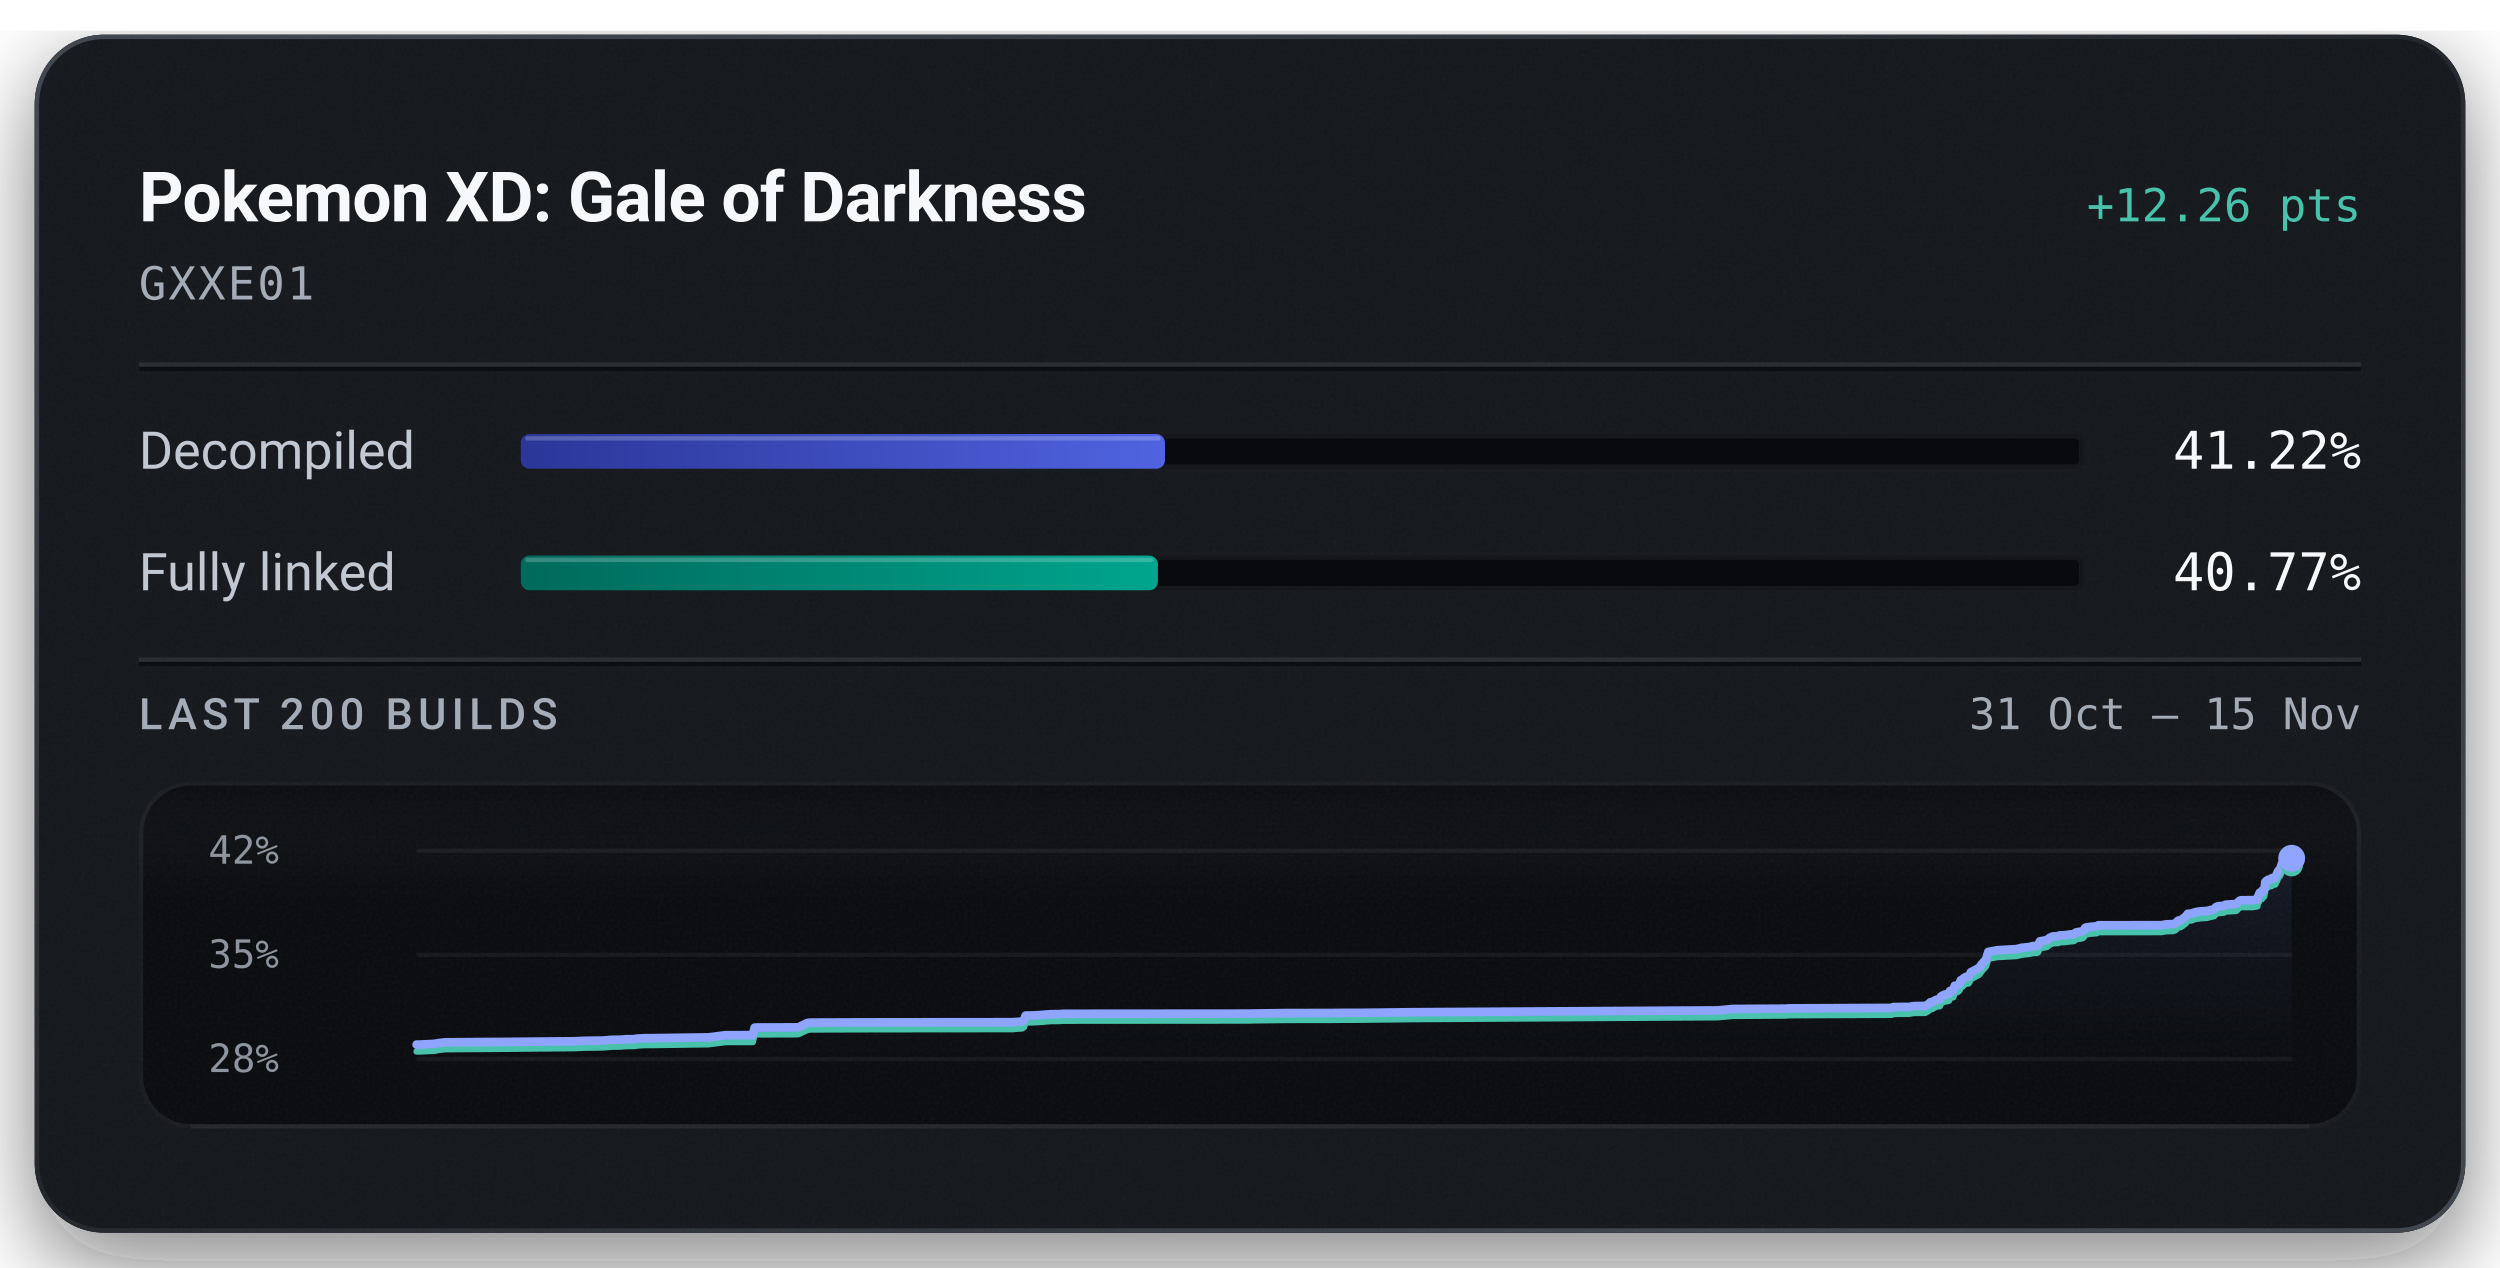
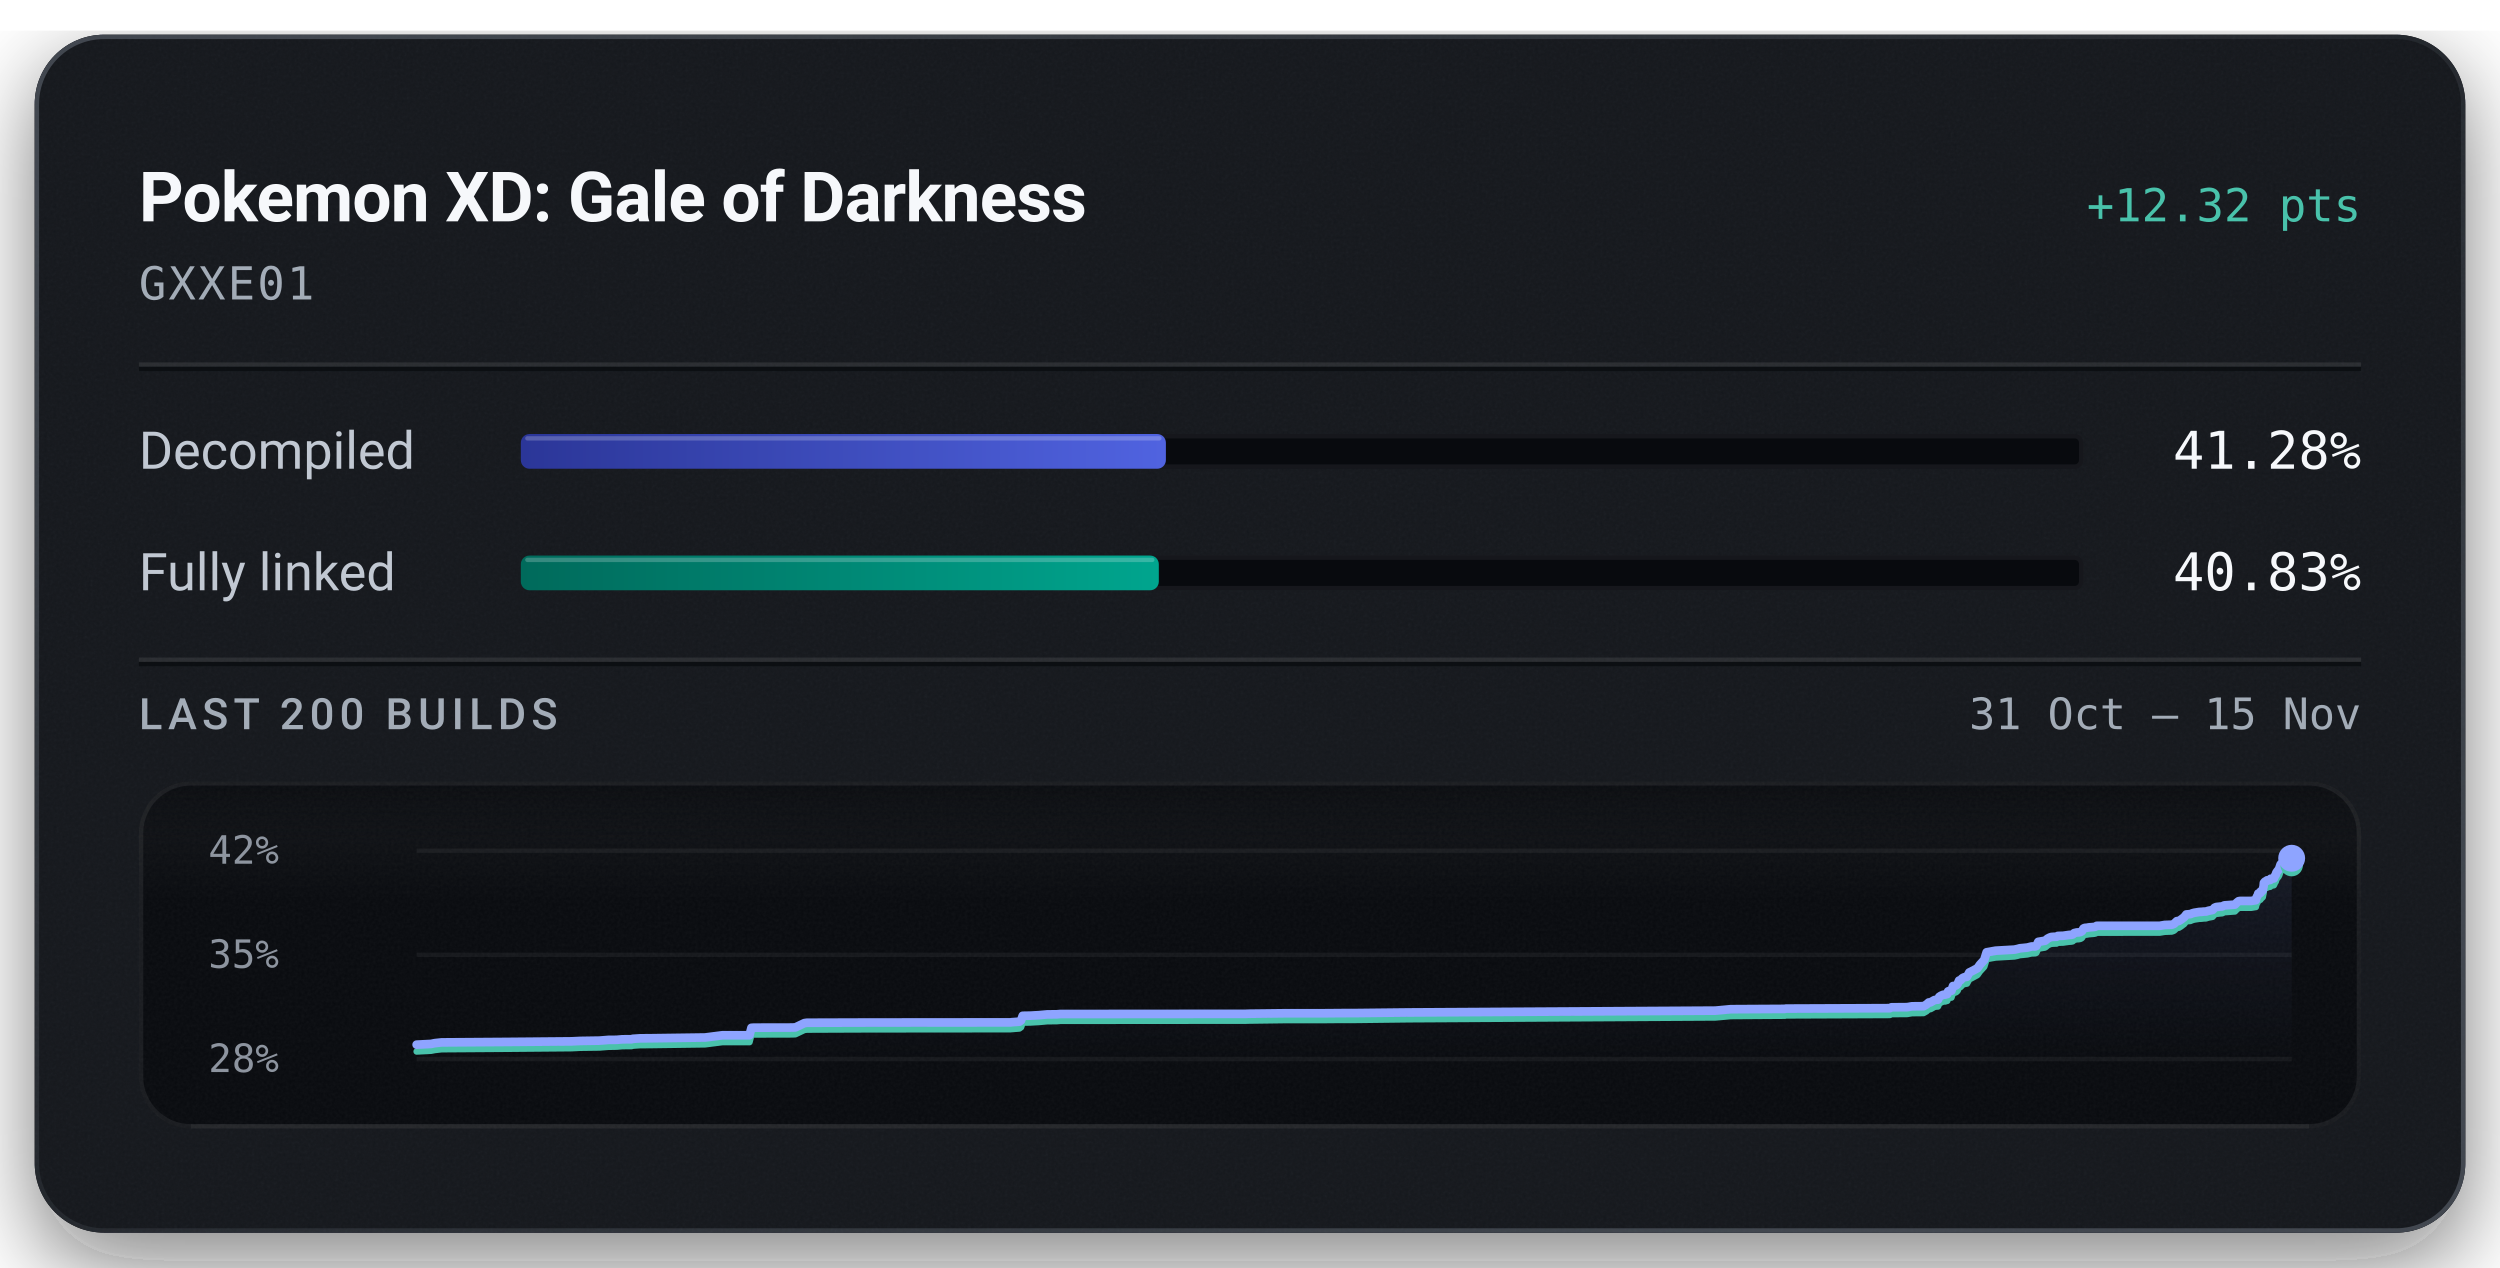
<svg xmlns="http://www.w3.org/2000/svg" width="576" height="292" viewBox="0 0 576 292" role="img" aria-labelledby="title description">
  <defs>
    <linearGradient id="badge-rim" x1="1" y1="1" x2="0" y2="0">
      <stop offset="0.15" stop-color="#6b747f" stop-opacity="0.5" />
      <stop offset="0.51" stop-color="#6b747f" stop-opacity="0.15" />
      <stop offset="0.93" stop-color="#6b747f" stop-opacity="0.5" />
    </linearGradient>
    <linearGradient id="badge-progress" x1="0" y1="0" x2="1" y2="0">
      <stop offset="0" stop-color="#2b3698" />
      <stop offset="1" stop-color="#5063e0" />
    </linearGradient>
    <linearGradient id="badge-linked" x1="0" y1="0" x2="1" y2="0">
      <stop offset="0" stop-color="#006a5b" />
      <stop offset="1" stop-color="#00a58e" />
    </linearGradient>
    <filter id="badge-grain" x="0" y="0" width="100%" height="100%">
      <feTurbulence type="fractalNoise" baseFrequency="1.4" numOctaves="2" stitchTiles="stitch" />
      <feColorMatrix type="saturate" values="0" />
    </filter>
    <filter id="badge-shadow" x="-15%" y="-15%" width="130%" height="150%">
      <feDropShadow dx="0" dy="7" stdDeviation="11" flood-color="#080a0e" flood-opacity="0.55" />
    </filter>
    <clipPath id="badge-card-clip">
      <rect x="8" y="8" width="560" height="276" rx="16" />
    </clipPath>
    <linearGradient id="badge-area" x1="0" y1="0" x2="0" y2="1">
      <stop offset="0" stop-color="#8ea4ff" stop-opacity="0.085" />
      <stop offset="1" stop-color="#8ea4ff" stop-opacity="0" />
    </linearGradient>
    <linearGradient id="badge-well-frost" x1="0" y1="0" x2="0" y2="1">
      <stop offset="0" stop-color="#f6f8fb" stop-opacity="0.045" />
      <stop offset="1" stop-color="#f6f8fb" stop-opacity="0" />
    </linearGradient>
    <linearGradient id="badge-well-shade" x1="0" y1="0" x2="0" y2="1">
      <stop offset="0" stop-color="#080a0e" stop-opacity="0.9" />
      <stop offset="1" stop-color="#080a0e" stop-opacity="0" />
    </linearGradient>
    <clipPath id="badge-well-clip">
      <rect x="32" y="180" width="512" height="80" rx="12" />
    </clipPath>
  </defs>
  <rect x="8" y="8" width="560" height="276" rx="16" fill="#14171c" filter="url(#badge-shadow)" />
  <g clip-path="url(#badge-card-clip)">
    <rect x="8" y="8" width="560" height="276" rx="16" fill="#14171c" />
    <rect x="8" y="8" width="560" height="276" filter="url(#badge-grain)" opacity="0.05" />
  </g>
  <rect x="8.5" y="8.5" width="559" height="275" rx="15.5" fill="none" stroke="url(#badge-rim)" stroke-width="1" />
  <text x="32" y="51" fill="#f6f8fb" font-family="system-ui, -apple-system, 'Segoe UI', Roboto, sans-serif" font-size="16" font-weight="600" text-anchor="start" letter-spacing="-0.2">Pokemon XD: Gale of Darkness</text>
-   <text x="544" y="51" fill="#49c2ab" font-family="ui-monospace, 'SF Mono', 'Cascadia Mono', Menlo, Consolas, monospace" font-size="10.5" font-weight="500" text-anchor="end">+12.26 pts</text>
+   <text x="544" y="51" fill="#49c2ab" font-family="ui-monospace, 'SF Mono', 'Cascadia Mono', Menlo, Consolas, monospace" font-size="10.5" font-weight="500" text-anchor="end">+12.32 pts</text>
  <text x="32" y="69" fill="#a3acb7" font-family="ui-monospace, 'SF Mono', 'Cascadia Mono', Menlo, Consolas, monospace" font-size="10.5" font-weight="400" text-anchor="start" letter-spacing="0.5">GXXE01</text>
  <line x1="32" y1="84" x2="544" y2="84" stroke="#f6f8fb" stroke-opacity="0.09" stroke-width="1" />
  <line x1="32" y1="85" x2="544" y2="85" stroke="#080a0e" stroke-opacity="0.7" stroke-width="1" />
  <text x="32" y="108" fill="#c1c8d2" font-family="system-ui, -apple-system, 'Segoe UI', Roboto, sans-serif" font-size="12" font-weight="400" text-anchor="start">Decompiled</text>
  <rect x="120" y="100" width="360" height="8" rx="2" fill="#080a0e" />
  <rect x="120.5" y="100.5" width="359" height="7" rx="1.5" fill="none" stroke="#f6f8fb" stroke-opacity="0.06" stroke-width="1" />
-   <rect x="120" y="100" width="148.41" height="8" rx="2" fill="url(#badge-progress)" />
-   <rect x="121" y="100.5" width="146.41" height="1" rx="0.5" fill="#f6f8fb" fill-opacity="0.22" />
-   <text x="544" y="108" fill="#f6f8fb" font-family="ui-monospace, 'SF Mono', 'Cascadia Mono', Menlo, Consolas, monospace" font-size="12" font-weight="500" text-anchor="end">41.22%</text>
+   <rect x="120" y="100" width="148.62" height="8" rx="2" fill="url(#badge-progress)" />
+   <rect x="121" y="100.5" width="146.62" height="1" rx="0.5" fill="#f6f8fb" fill-opacity="0.22" />
+   <text x="544" y="108" fill="#f6f8fb" font-family="ui-monospace, 'SF Mono', 'Cascadia Mono', Menlo, Consolas, monospace" font-size="12" font-weight="500" text-anchor="end">41.28%</text>
  <text x="32" y="136" fill="#c1c8d2" font-family="system-ui, -apple-system, 'Segoe UI', Roboto, sans-serif" font-size="12" font-weight="400" text-anchor="start">Fully linked</text>
  <rect x="120" y="128" width="360" height="8" rx="2" fill="#080a0e" />
  <rect x="120.5" y="128.5" width="359" height="7" rx="1.5" fill="none" stroke="#f6f8fb" stroke-opacity="0.06" stroke-width="1" />
-   <rect x="120" y="128" width="146.78" height="8" rx="2" fill="url(#badge-linked)" />
-   <rect x="121" y="128.5" width="144.78" height="1" rx="0.5" fill="#f6f8fb" fill-opacity="0.22" />
-   <text x="544" y="136" fill="#f6f8fb" font-family="ui-monospace, 'SF Mono', 'Cascadia Mono', Menlo, Consolas, monospace" font-size="12" font-weight="500" text-anchor="end">40.77%</text>
+   <rect x="120" y="128" width="146.99" height="8" rx="2" fill="url(#badge-linked)" />
+   <rect x="121" y="128.5" width="144.99" height="1" rx="0.5" fill="#f6f8fb" fill-opacity="0.22" />
+   <text x="544" y="136" fill="#f6f8fb" font-family="ui-monospace, 'SF Mono', 'Cascadia Mono', Menlo, Consolas, monospace" font-size="12" font-weight="500" text-anchor="end">40.83%</text>
  <line x1="32" y1="152" x2="544" y2="152" stroke="#f6f8fb" stroke-opacity="0.09" stroke-width="1" />
  <line x1="32" y1="153" x2="544" y2="153" stroke="#080a0e" stroke-opacity="0.7" stroke-width="1" />
  <text x="32" y="168" fill="#a3acb7" font-family="system-ui, -apple-system, 'Segoe UI', Roboto, sans-serif" font-size="10" font-weight="500" text-anchor="start" letter-spacing="1.2">LAST 200 BUILDS</text>
  <text x="544" y="168" fill="#a3acb7" font-family="ui-monospace, 'SF Mono', 'Cascadia Mono', Menlo, Consolas, monospace" font-size="10" font-weight="400" text-anchor="end">31 Oct – 15 Nov</text>
  <g clip-path="url(#badge-well-clip)">
    <rect x="32" y="180" width="512" height="80" rx="12" fill="#080a0e" />
    <rect x="32" y="180" width="512" height="28" fill="url(#badge-well-frost)" />
    <rect x="32" y="180" width="512" height="14" fill="url(#badge-well-shade)" />
    <rect x="32" y="180" width="512" height="80" filter="url(#badge-grain)" opacity="0.05" />
  </g>
  <rect x="32.5" y="180.5" width="511" height="79" rx="11.5" fill="none" stroke="#f6f8fb" stroke-opacity="0.07" stroke-width="1" />
  <line x1="44" y1="259.5" x2="532" y2="259.5" stroke="#f6f8fb" stroke-opacity="0.05" stroke-width="1" />
  <text x="48" y="199" fill="#a3acb7" font-family="ui-monospace, 'SF Mono', 'Cascadia Mono', Menlo, Consolas, monospace" font-size="9" font-weight="400" text-anchor="start" fill-opacity="0.85">42%</text>
  <text x="48" y="223" fill="#a3acb7" font-family="ui-monospace, 'SF Mono', 'Cascadia Mono', Menlo, Consolas, monospace" font-size="9" font-weight="400" text-anchor="start" fill-opacity="0.85">35%</text>
  <text x="48" y="247" fill="#a3acb7" font-family="ui-monospace, 'SF Mono', 'Cascadia Mono', Menlo, Consolas, monospace" font-size="9" font-weight="400" text-anchor="start" fill-opacity="0.85">28%</text>
  <line x1="96" y1="196.00" x2="528" y2="196.00" stroke="#f6f8fb" stroke-opacity="0.055" stroke-width="1" />
  <line x1="96" y1="220.00" x2="528" y2="220.00" stroke="#f6f8fb" stroke-opacity="0.055" stroke-width="1" />
  <line x1="96" y1="244.00" x2="528" y2="244.00" stroke="#f6f8fb" stroke-opacity="0.055" stroke-width="1" />
-   <path d="M96.00,240.67 L96.83,240.67 L100.15,240.50 L101.02,240.33 L102.58,240.15 L117.98,240.04 L132.49,239.91 L134.52,239.81 L138.91,239.74 L141.00,239.57 L141.97,239.56 L142.92,239.55 L144.19,239.44 L146.32,239.42 L146.55,239.32 L148.35,239.21 L148.54,239.21 L150.37,239.19 L163.21,239.01 L167.17,238.51 L173.42,238.50 L173.87,236.77 L174.53,236.73 L182.39,236.72 L183.84,236.69 L184.02,236.66 L186.05,235.69 L186.65,235.61 L198.60,235.56 L211.90,235.54 L233.46,235.52 L233.78,235.49 L235.53,235.35 L235.91,235.07 L236.30,233.99 L237.95,233.96 L238.21,233.95 L240.09,233.84 L241.95,233.68 L244.13,233.65 L244.91,233.58 L255.25,233.57 L287.66,233.54 L288.35,233.52 L296.46,233.41 L306.21,233.40 L309.46,233.37 L312.97,233.37 L325.20,233.22 L395.73,232.80 L399.22,232.47 L411.14,232.40 L411.68,232.39 L411.93,232.33 L412.70,232.33 L435.85,232.22 L436.22,232.02 L439.84,231.99 L440.92,231.80 L443.59,231.77 L444.27,231.38 L444.80,230.91 L445.20,230.88 L446.11,230.35 L446.51,230.28 L446.92,230.26 L447.21,229.61 L447.57,229.37 L448.14,229.12 L448.59,229.10 L448.85,229.00 L449.06,228.96 L449.25,228.35 L449.48,228.25 L450.01,228.20 L450.38,227.11 L450.79,227.08 L451.13,226.94 L451.44,226.64 L451.77,225.84 L452.16,225.73 L452.44,225.38 L452.66,225.22 L453.00,225.06 L453.59,224.97 L454.13,223.96 L454.55,223.77 L456.00,222.98 L456.57,222.18 L457.57,221.07 L458.12,219.31 L460.18,218.93 L464.53,218.68 L465.21,218.53 L465.74,218.38 L467.46,218.21 L468.23,218.02 L468.48,217.96 L469.26,217.96 L469.54,217.85 L470.00,216.88 L471.56,216.62 L471.84,216.41 L472.16,216.13 L472.63,215.89 L472.99,215.76 L473.54,215.72 L474.22,215.69 L474.49,215.52 L474.75,215.51 L475.72,215.47 L477.05,215.29 L477.63,215.25 L477.92,215.18 L478.27,214.85 L478.87,214.71 L479.30,214.69 L479.74,214.60 L480.07,214.39 L480.40,213.80 L480.71,213.65 L481.07,213.64 L481.65,213.54 L482.84,213.44 L483.17,213.37 L483.46,213.18 L497.98,213.17 L499.10,212.97 L500.73,212.91 L501.23,212.73 L501.89,212.10 L502.34,212.05 L502.83,211.75 L503.25,211.42 L503.57,211.20 L504.07,210.55 L504.56,210.50 L505.00,210.46 L505.43,210.29 L505.89,210.15 L506.33,210.08 L507.07,209.96 L507.54,209.95 L508.07,209.90 L508.59,209.88 L509.16,209.70 L509.61,209.61 L510.12,209.51 L510.57,208.99 L510.98,208.82 L511.43,208.78 L511.86,208.73 L512.35,208.69 L512.80,208.44 L515.26,208.27 L515.71,207.79 L516.10,207.48 L516.44,207.42 L519.04,207.41 L520.08,207.24 L520.17,206.75 L520.27,206.55 L520.38,206.32 L520.46,206.23 L520.63,205.69 L521.11,205.57 L521.18,205.24 L521.41,205.21 L521.66,204.96 L521.76,204.40 L521.84,204.10 L521.92,203.24 L522.07,203.07 L522.17,202.94 L522.26,202.89 L522.54,202.85 L522.65,202.66 L522.88,202.65 L522.98,202.62 L523.37,202.56 L523.42,202.38 L523.50,202.29 L524.05,202.24 L524.22,202.20 L524.56,201.43 L524.64,201.39 L524.78,200.87 L525.00,200.58 L525.07,200.45 L525.25,200.29 L525.45,199.92 L525.60,199.45 L525.76,198.96 L526.04,198.74 L526.53,198.60 L527.08,198.57 L527.41,198.44 L527.69,198.42 L527.92,198.22 L528.00,197.75 L528.00,244.00 L96.00,244.00 Z" fill="url(#badge-area)" />
-   <path d="M96.00,242.25 L96.83,242.25 L100.15,242.08 L101.02,241.90 L102.58,241.73 L117.98,241.62 L132.49,241.48 L134.52,241.38 L138.91,241.32 L141.00,241.15 L141.97,241.14 L142.92,241.12 L144.19,241.02 L146.32,240.99 L146.55,240.90 L148.35,240.78 L148.54,240.78 L150.37,240.77 L163.21,240.59 L167.17,240.08 L173.42,240.08 L173.87,238.35 L174.53,238.31 L182.39,238.30 L183.84,238.27 L184.02,238.24 L186.05,237.27 L186.65,237.18 L198.60,237.14 L211.90,237.12 L233.46,237.10 L233.78,237.06 L235.53,236.93 L235.91,236.65 L236.30,235.57 L237.95,235.54 L238.21,235.53 L240.09,235.42 L241.95,235.25 L244.13,235.23 L244.91,235.16 L255.25,235.15 L287.66,235.12 L288.35,235.09 L296.46,234.99 L306.21,234.98 L309.46,234.95 L312.97,234.94 L325.20,234.80 L395.73,234.37 L399.22,234.05 L411.14,233.97 L411.68,233.97 L411.93,233.91 L412.70,233.90 L435.85,233.80 L436.22,233.60 L439.84,233.57 L440.92,233.38 L443.59,233.35 L444.27,232.96 L444.80,232.49 L445.20,232.46 L446.11,231.93 L446.51,231.86 L446.92,231.83 L447.21,231.19 L447.57,230.95 L448.14,230.70 L448.59,230.68 L448.85,230.58 L449.06,230.54 L449.25,229.92 L449.48,229.83 L450.01,229.77 L450.38,228.69 L450.79,228.66 L451.13,228.51 L451.44,228.22 L451.77,227.41 L452.16,227.31 L452.44,226.96 L452.66,226.79 L453.00,226.64 L453.59,226.55 L454.13,225.54 L454.55,225.34 L456.00,224.56 L456.57,223.76 L457.57,222.65 L458.12,220.88 L460.18,220.50 L464.53,220.26 L465.21,220.11 L465.74,219.96 L467.46,219.78 L468.23,219.60 L468.48,219.54 L469.26,219.54 L469.54,219.43 L470.00,218.46 L471.56,218.20 L471.84,217.98 L472.16,217.71 L472.63,217.47 L472.99,217.34 L473.54,217.30 L474.22,217.27 L474.49,217.10 L474.75,217.09 L475.72,217.05 L477.05,216.87 L477.63,216.83 L477.92,216.76 L478.27,216.43 L478.87,216.29 L479.30,216.27 L479.74,216.18 L480.07,215.97 L480.40,215.38 L480.71,215.23 L481.07,215.22 L481.65,215.12 L482.84,215.02 L483.17,214.95 L483.46,214.76 L497.98,214.74 L499.10,214.55 L500.73,214.49 L501.23,214.30 L501.89,213.67 L502.34,213.63 L502.83,213.33 L503.25,213.00 L503.57,212.78 L504.07,212.13 L504.56,212.08 L505.00,212.04 L505.43,211.86 L505.89,211.73 L506.33,211.66 L507.07,211.54 L507.54,211.53 L508.07,211.47 L508.59,211.45 L509.16,211.27 L509.61,211.18 L510.12,211.08 L510.57,210.56 L510.98,210.40 L511.43,210.36 L511.86,210.31 L512.35,210.27 L512.80,210.02 L515.26,209.85 L515.71,209.37 L516.10,209.06 L516.44,209.00 L519.04,208.99 L520.08,208.82 L520.17,208.33 L520.27,208.13 L520.38,207.90 L520.46,207.81 L520.63,207.27 L521.11,207.15 L521.18,206.81 L521.41,206.79 L521.66,206.54 L521.76,205.98 L521.84,205.68 L521.92,204.82 L522.07,204.65 L522.17,204.52 L522.26,204.47 L522.54,204.42 L522.65,204.23 L522.88,204.23 L522.98,204.20 L523.37,204.14 L523.42,203.95 L523.50,203.86 L524.05,203.82 L524.22,203.78 L524.56,203.01 L524.64,202.96 L524.78,202.45 L525.00,202.16 L525.07,202.03 L525.25,201.87 L525.45,201.50 L525.60,201.03 L525.76,200.54 L526.04,200.31 L526.53,200.18 L527.08,200.15 L527.41,200.01 L527.69,200.00 L527.92,199.80 L528.00,199.33" fill="none" stroke="#49c2ab" stroke-width="1.5" stroke-linejoin="round" stroke-linecap="round" />
-   <path d="M96.00,240.67 L96.83,240.67 L100.15,240.50 L101.02,240.33 L102.58,240.15 L117.98,240.04 L132.49,239.91 L134.52,239.81 L138.91,239.74 L141.00,239.57 L141.97,239.56 L142.92,239.55 L144.19,239.44 L146.32,239.42 L146.55,239.32 L148.35,239.21 L148.54,239.21 L150.37,239.19 L163.21,239.01 L167.17,238.51 L173.42,238.50 L173.87,236.77 L174.53,236.73 L182.39,236.72 L183.84,236.69 L184.02,236.66 L186.05,235.69 L186.65,235.61 L198.60,235.56 L211.90,235.54 L233.46,235.52 L233.78,235.49 L235.53,235.35 L235.91,235.07 L236.30,233.99 L237.95,233.96 L238.21,233.95 L240.09,233.84 L241.95,233.68 L244.13,233.65 L244.91,233.58 L255.25,233.57 L287.66,233.54 L288.35,233.52 L296.46,233.41 L306.21,233.40 L309.46,233.37 L312.97,233.37 L325.20,233.22 L395.73,232.80 L399.22,232.47 L411.14,232.40 L411.68,232.39 L411.93,232.33 L412.70,232.33 L435.85,232.22 L436.22,232.02 L439.84,231.99 L440.92,231.80 L443.59,231.77 L444.27,231.38 L444.80,230.91 L445.20,230.88 L446.11,230.35 L446.51,230.28 L446.92,230.26 L447.21,229.61 L447.57,229.37 L448.14,229.12 L448.59,229.10 L448.85,229.00 L449.06,228.96 L449.25,228.35 L449.48,228.25 L450.01,228.20 L450.38,227.11 L450.79,227.08 L451.13,226.94 L451.44,226.64 L451.77,225.84 L452.16,225.73 L452.44,225.38 L452.66,225.22 L453.00,225.06 L453.59,224.97 L454.13,223.96 L454.55,223.77 L456.00,222.98 L456.57,222.18 L457.57,221.07 L458.12,219.31 L460.18,218.93 L464.53,218.68 L465.21,218.53 L465.74,218.38 L467.46,218.21 L468.23,218.02 L468.48,217.96 L469.26,217.96 L469.54,217.85 L470.00,216.88 L471.56,216.62 L471.84,216.41 L472.16,216.13 L472.63,215.89 L472.99,215.76 L473.54,215.72 L474.22,215.69 L474.49,215.52 L474.75,215.51 L475.72,215.47 L477.05,215.29 L477.63,215.25 L477.92,215.18 L478.27,214.85 L478.87,214.71 L479.30,214.69 L479.74,214.60 L480.07,214.39 L480.40,213.80 L480.71,213.65 L481.07,213.64 L481.65,213.54 L482.84,213.44 L483.17,213.37 L483.46,213.18 L497.98,213.17 L499.10,212.97 L500.73,212.91 L501.23,212.73 L501.89,212.10 L502.34,212.05 L502.83,211.75 L503.25,211.42 L503.57,211.20 L504.07,210.55 L504.56,210.50 L505.00,210.46 L505.43,210.29 L505.89,210.15 L506.33,210.08 L507.07,209.96 L507.54,209.95 L508.07,209.90 L508.59,209.88 L509.16,209.70 L509.61,209.61 L510.12,209.51 L510.57,208.99 L510.98,208.82 L511.43,208.78 L511.86,208.73 L512.35,208.69 L512.80,208.44 L515.26,208.27 L515.71,207.79 L516.10,207.48 L516.44,207.42 L519.04,207.41 L520.08,207.24 L520.17,206.75 L520.27,206.55 L520.38,206.32 L520.46,206.23 L520.63,205.69 L521.11,205.57 L521.18,205.24 L521.41,205.21 L521.66,204.96 L521.76,204.40 L521.84,204.10 L521.92,203.24 L522.07,203.07 L522.17,202.94 L522.26,202.89 L522.54,202.85 L522.65,202.66 L522.88,202.65 L522.98,202.62 L523.37,202.56 L523.42,202.38 L523.50,202.29 L524.05,202.24 L524.22,202.20 L524.56,201.43 L524.64,201.39 L524.78,200.87 L525.00,200.58 L525.07,200.45 L525.25,200.29 L525.45,199.92 L525.60,199.45 L525.76,198.96 L526.04,198.74 L526.53,198.60 L527.08,198.57 L527.41,198.44 L527.69,198.42 L527.92,198.22 L528.00,197.75" fill="none" stroke="#8ea4ff" stroke-width="2" stroke-linejoin="round" stroke-linecap="round" />
-   <circle cx="528.00" cy="199.33" r="2.6" fill="#49c2ab" />
-   <circle cx="528.00" cy="197.75" r="3.1" fill="#8ea4ff" />
+   <path d="M96.00,240.69 L99.31,240.52 L100.19,240.34 L101.75,240.17 L117.17,240.06 L131.70,239.93 L133.73,239.83 L138.13,239.76 L140.22,239.59 L141.19,239.59 L142.14,239.57 L143.41,239.46 L145.55,239.44 L145.77,239.35 L147.57,239.23 L147.77,239.23 L149.60,239.22 L162.45,239.04 L166.42,238.53 L172.68,238.53 L173.13,236.81 L173.79,236.77 L181.66,236.76 L183.12,236.73 L183.29,236.70 L185.32,235.73 L185.92,235.64 L197.89,235.60 L211.21,235.58 L232.79,235.56 L233.11,235.52 L234.86,235.39 L235.24,235.12 L235.63,234.04 L237.28,234.01 L237.55,234.00 L239.43,233.89 L241.29,233.72 L243.48,233.70 L244.26,233.63 L254.61,233.62 L287.06,233.59 L287.75,233.56 L295.87,233.46 L305.63,233.45 L308.88,233.42 L312.40,233.41 L324.64,233.27 L395.26,232.85 L398.75,232.52 L410.68,232.45 L411.23,232.45 L411.48,232.38 L412.25,232.38 L435.43,232.28 L435.80,232.08 L439.42,232.05 L440.50,231.86 L443.18,231.83 L443.86,231.44 L444.39,230.97 L444.79,230.94 L445.70,230.41 L446.10,230.35 L446.51,230.32 L446.80,229.68 L447.16,229.44 L447.73,229.18 L448.18,229.17 L448.44,229.07 L448.65,229.03 L448.85,228.41 L449.07,228.32 L449.61,228.27 L449.97,227.18 L450.38,227.15 L450.73,227.01 L451.03,226.72 L451.37,225.92 L451.75,225.81 L452.04,225.46 L452.26,225.30 L452.59,225.15 L453.19,225.05 L453.73,224.05 L454.15,223.85 L455.60,223.08 L456.17,222.27 L457.17,221.17 L457.72,219.41 L459.78,219.04 L464.14,218.79 L464.83,218.64 L465.35,218.49 L467.07,218.32 L467.84,218.13 L468.10,218.07 L468.88,218.07 L469.16,217.96 L469.62,217.00 L471.18,216.74 L471.46,216.52 L471.78,216.25 L472.25,216.01 L472.61,215.88 L473.17,215.84 L473.84,215.82 L474.11,215.64 L474.37,215.63 L475.35,215.60 L476.68,215.41 L477.26,215.37 L477.55,215.30 L477.90,214.98 L478.49,214.84 L478.93,214.82 L479.37,214.73 L479.70,214.52 L480.03,213.93 L480.34,213.78 L480.70,213.77 L481.28,213.67 L482.47,213.57 L482.80,213.50 L483.09,213.31 L497.63,213.30 L498.76,213.11 L500.38,213.05 L500.89,212.86 L501.55,212.23 L501.99,212.19 L502.49,211.89 L502.91,211.56 L503.22,211.34 L503.73,210.69 L504.22,210.65 L504.66,210.61 L505.09,210.43 L505.55,210.30 L505.99,210.23 L506.74,210.11 L507.21,210.09 L507.73,210.04 L508.25,210.02 L508.83,209.84 L509.28,209.75 L509.79,209.65 L510.24,209.14 L510.64,208.97 L511.09,208.93 L511.53,208.88 L512.01,208.84 L512.47,208.60 L514.93,208.42 L515.38,207.95 L515.77,207.64 L516.11,207.58 L518.71,207.57 L519.75,207.40 L519.85,206.91 L519.95,206.71 L520.05,206.48 L520.14,206.39 L520.31,205.86 L520.79,205.74 L520.86,205.40 L521.09,205.38 L521.34,205.13 L521.44,204.57 L521.52,204.27 L521.60,203.42 L521.75,203.25 L521.85,203.12 L521.94,203.07 L522.22,203.02 L522.33,202.83 L522.56,202.83 L522.66,202.80 L523.06,202.74 L523.10,202.55 L523.18,202.46 L523.74,202.42 L523.90,202.38 L524.25,201.62 L524.33,201.57 L524.47,201.06 L524.68,200.77 L524.76,200.64 L524.93,200.48 L525.13,200.11 L525.29,199.64 L525.45,199.16 L525.73,198.93 L526.21,198.79 L526.77,198.76 L527.09,198.63 L527.38,198.62 L527.61,198.42 L527.69,197.95 L528.00,197.74 L528.00,244.00 L96.00,244.00 Z" fill="url(#badge-area)" />
+   <path d="M96.00,242.26 L99.31,242.09 L100.19,241.92 L101.75,241.74 L117.17,241.63 L131.70,241.50 L133.73,241.40 L138.13,241.34 L140.22,241.17 L141.19,241.16 L142.14,241.14 L143.41,241.03 L145.55,241.01 L145.77,240.92 L147.57,240.80 L147.77,240.80 L149.60,240.79 L162.45,240.61 L166.42,240.10 L172.68,240.10 L173.13,238.38 L173.79,238.34 L181.66,238.33 L183.12,238.30 L183.29,238.27 L185.32,237.30 L185.92,237.22 L197.89,237.17 L211.21,237.15 L232.79,237.13 L233.11,237.10 L234.86,236.96 L235.24,236.69 L235.63,235.61 L237.28,235.58 L237.55,235.57 L239.43,235.46 L241.29,235.29 L243.48,235.27 L244.26,235.20 L254.61,235.19 L287.06,235.16 L287.75,235.14 L295.87,235.03 L305.63,235.02 L308.88,234.99 L312.40,234.99 L324.64,234.84 L395.26,234.42 L398.75,234.10 L410.68,234.02 L411.23,234.02 L411.48,233.95 L412.25,233.95 L435.43,233.85 L435.80,233.65 L439.42,233.62 L440.50,233.43 L443.18,233.40 L443.86,233.01 L444.39,232.54 L444.79,232.51 L445.70,231.99 L446.10,231.92 L446.51,231.89 L446.80,231.25 L447.16,231.01 L447.73,230.75 L448.18,230.74 L448.44,230.64 L448.65,230.60 L448.85,229.99 L449.07,229.89 L449.61,229.84 L449.97,228.75 L450.38,228.72 L450.73,228.58 L451.03,228.29 L451.37,227.49 L451.75,227.38 L452.04,227.04 L452.26,226.87 L452.59,226.72 L453.19,226.62 L453.73,225.62 L454.15,225.43 L455.60,224.65 L456.17,223.84 L457.17,222.75 L457.72,220.98 L459.78,220.61 L464.14,220.36 L464.83,220.21 L465.35,220.06 L467.07,219.89 L467.84,219.71 L468.10,219.65 L468.88,219.64 L469.16,219.53 L469.62,218.57 L471.18,218.31 L471.46,218.10 L471.78,217.82 L472.25,217.58 L472.61,217.45 L473.17,217.41 L473.84,217.39 L474.11,217.21 L474.37,217.20 L475.35,217.17 L476.68,216.98 L477.26,216.94 L477.55,216.87 L477.90,216.55 L478.49,216.41 L478.93,216.39 L479.37,216.30 L479.70,216.09 L480.03,215.51 L480.34,215.35 L480.70,215.34 L481.28,215.24 L482.47,215.14 L482.80,215.07 L483.09,214.89 L497.63,214.87 L498.76,214.68 L500.38,214.62 L500.89,214.43 L501.55,213.81 L501.99,213.76 L502.49,213.46 L502.91,213.13 L503.22,212.91 L503.73,212.26 L504.22,212.22 L504.66,212.18 L505.09,212.00 L505.55,211.87 L505.99,211.80 L506.74,211.68 L507.21,211.67 L507.73,211.61 L508.25,211.59 L508.83,211.41 L509.28,211.33 L509.79,211.23 L510.24,210.71 L510.64,210.54 L511.09,210.50 L511.53,210.45 L512.01,210.41 L512.47,210.17 L514.93,209.99 L515.38,209.52 L515.77,209.21 L516.11,209.15 L518.71,209.14 L519.75,208.97 L519.85,208.48 L519.95,208.28 L520.05,208.06 L520.14,207.96 L520.31,207.43 L520.79,207.31 L520.86,206.97 L521.09,206.95 L521.34,206.70 L521.44,206.14 L521.52,205.84 L521.60,204.99 L521.75,204.82 L521.85,204.69 L521.94,204.64 L522.22,204.59 L522.33,204.40 L522.56,204.40 L522.66,204.37 L523.06,204.31 L523.10,204.13 L523.18,204.04 L523.74,203.99 L523.90,203.95 L524.25,203.19 L524.33,203.14 L524.47,202.63 L524.68,202.34 L524.76,202.21 L524.93,202.05 L525.13,201.68 L525.29,201.21 L525.45,200.73 L525.73,200.50 L526.21,200.37 L526.77,200.33 L527.09,200.20 L527.38,200.19 L527.61,199.99 L527.69,199.52 L528.00,199.31" fill="none" stroke="#49c2ab" stroke-width="1.5" stroke-linejoin="round" stroke-linecap="round" />
+   <path d="M96.00,240.69 L99.31,240.52 L100.19,240.34 L101.75,240.17 L117.17,240.06 L131.70,239.93 L133.73,239.83 L138.13,239.76 L140.22,239.59 L141.19,239.59 L142.14,239.57 L143.41,239.46 L145.55,239.44 L145.77,239.35 L147.57,239.23 L147.77,239.23 L149.60,239.22 L162.45,239.04 L166.42,238.53 L172.68,238.53 L173.13,236.81 L173.79,236.77 L181.66,236.76 L183.12,236.73 L183.29,236.70 L185.32,235.73 L185.92,235.64 L197.89,235.60 L211.21,235.58 L232.79,235.56 L233.11,235.52 L234.86,235.39 L235.24,235.12 L235.63,234.04 L237.28,234.01 L237.55,234.00 L239.43,233.89 L241.29,233.72 L243.48,233.70 L244.26,233.63 L254.61,233.62 L287.06,233.59 L287.75,233.56 L295.87,233.46 L305.63,233.45 L308.88,233.42 L312.40,233.41 L324.64,233.27 L395.26,232.85 L398.75,232.52 L410.68,232.45 L411.23,232.45 L411.48,232.38 L412.25,232.38 L435.43,232.28 L435.80,232.08 L439.42,232.05 L440.50,231.86 L443.18,231.83 L443.86,231.44 L444.39,230.97 L444.79,230.94 L445.70,230.41 L446.10,230.35 L446.51,230.32 L446.80,229.68 L447.16,229.44 L447.73,229.18 L448.18,229.17 L448.44,229.07 L448.65,229.03 L448.85,228.41 L449.07,228.32 L449.61,228.27 L449.97,227.18 L450.38,227.15 L450.73,227.01 L451.03,226.72 L451.37,225.92 L451.75,225.81 L452.04,225.46 L452.26,225.30 L452.59,225.15 L453.19,225.05 L453.73,224.05 L454.15,223.85 L455.60,223.08 L456.17,222.27 L457.17,221.17 L457.72,219.41 L459.78,219.04 L464.14,218.79 L464.83,218.64 L465.35,218.49 L467.07,218.32 L467.84,218.13 L468.10,218.07 L468.88,218.07 L469.16,217.96 L469.62,217.00 L471.18,216.74 L471.46,216.52 L471.78,216.25 L472.25,216.01 L472.61,215.88 L473.17,215.84 L473.84,215.82 L474.11,215.64 L474.37,215.63 L475.35,215.60 L476.68,215.41 L477.26,215.37 L477.55,215.30 L477.90,214.98 L478.49,214.84 L478.93,214.82 L479.37,214.73 L479.70,214.52 L480.03,213.93 L480.34,213.78 L480.70,213.77 L481.28,213.67 L482.47,213.57 L482.80,213.50 L483.09,213.31 L497.63,213.30 L498.76,213.11 L500.38,213.05 L500.89,212.86 L501.55,212.23 L501.99,212.19 L502.49,211.89 L502.91,211.56 L503.22,211.34 L503.73,210.69 L504.22,210.65 L504.66,210.61 L505.09,210.43 L505.55,210.30 L505.99,210.23 L506.74,210.11 L507.21,210.09 L507.73,210.04 L508.25,210.02 L508.83,209.84 L509.28,209.75 L509.79,209.65 L510.24,209.14 L510.64,208.97 L511.09,208.93 L511.53,208.88 L512.01,208.84 L512.47,208.60 L514.93,208.42 L515.38,207.95 L515.77,207.64 L516.11,207.58 L518.71,207.57 L519.75,207.40 L519.85,206.91 L519.95,206.71 L520.05,206.48 L520.14,206.39 L520.31,205.86 L520.79,205.74 L520.86,205.40 L521.09,205.38 L521.34,205.13 L521.44,204.57 L521.52,204.27 L521.60,203.42 L521.75,203.25 L521.85,203.12 L521.94,203.07 L522.22,203.02 L522.33,202.83 L522.56,202.83 L522.66,202.80 L523.06,202.74 L523.10,202.55 L523.18,202.46 L523.74,202.42 L523.90,202.38 L524.25,201.62 L524.33,201.57 L524.47,201.06 L524.68,200.77 L524.76,200.64 L524.93,200.48 L525.13,200.11 L525.29,199.64 L525.45,199.16 L525.73,198.93 L526.21,198.79 L526.77,198.76 L527.09,198.63 L527.38,198.62 L527.61,198.42 L527.69,197.95 L528.00,197.74" fill="none" stroke="#8ea4ff" stroke-width="2" stroke-linejoin="round" stroke-linecap="round" />
+   <circle cx="528.00" cy="199.31" r="2.6" fill="#49c2ab" />
+   <circle cx="528.00" cy="197.74" r="3.1" fill="#8ea4ff" />
</svg>
